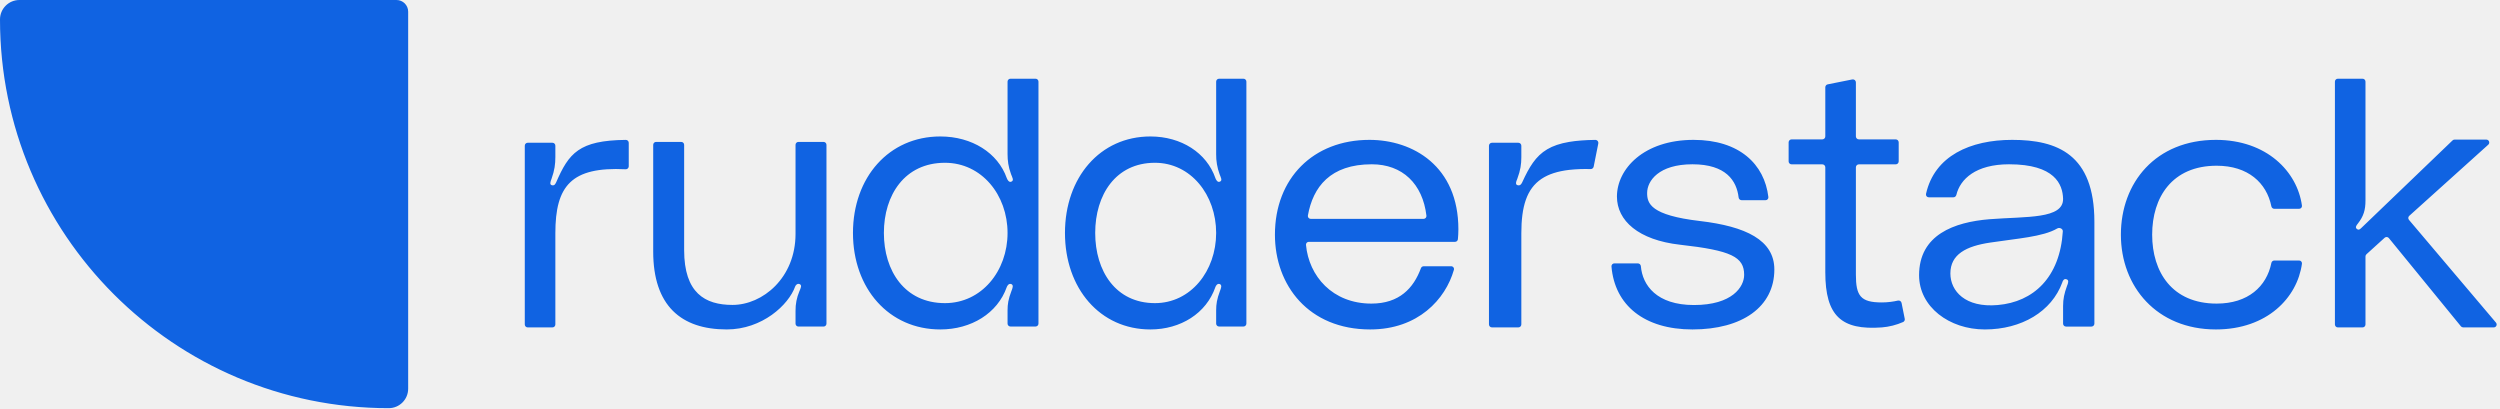
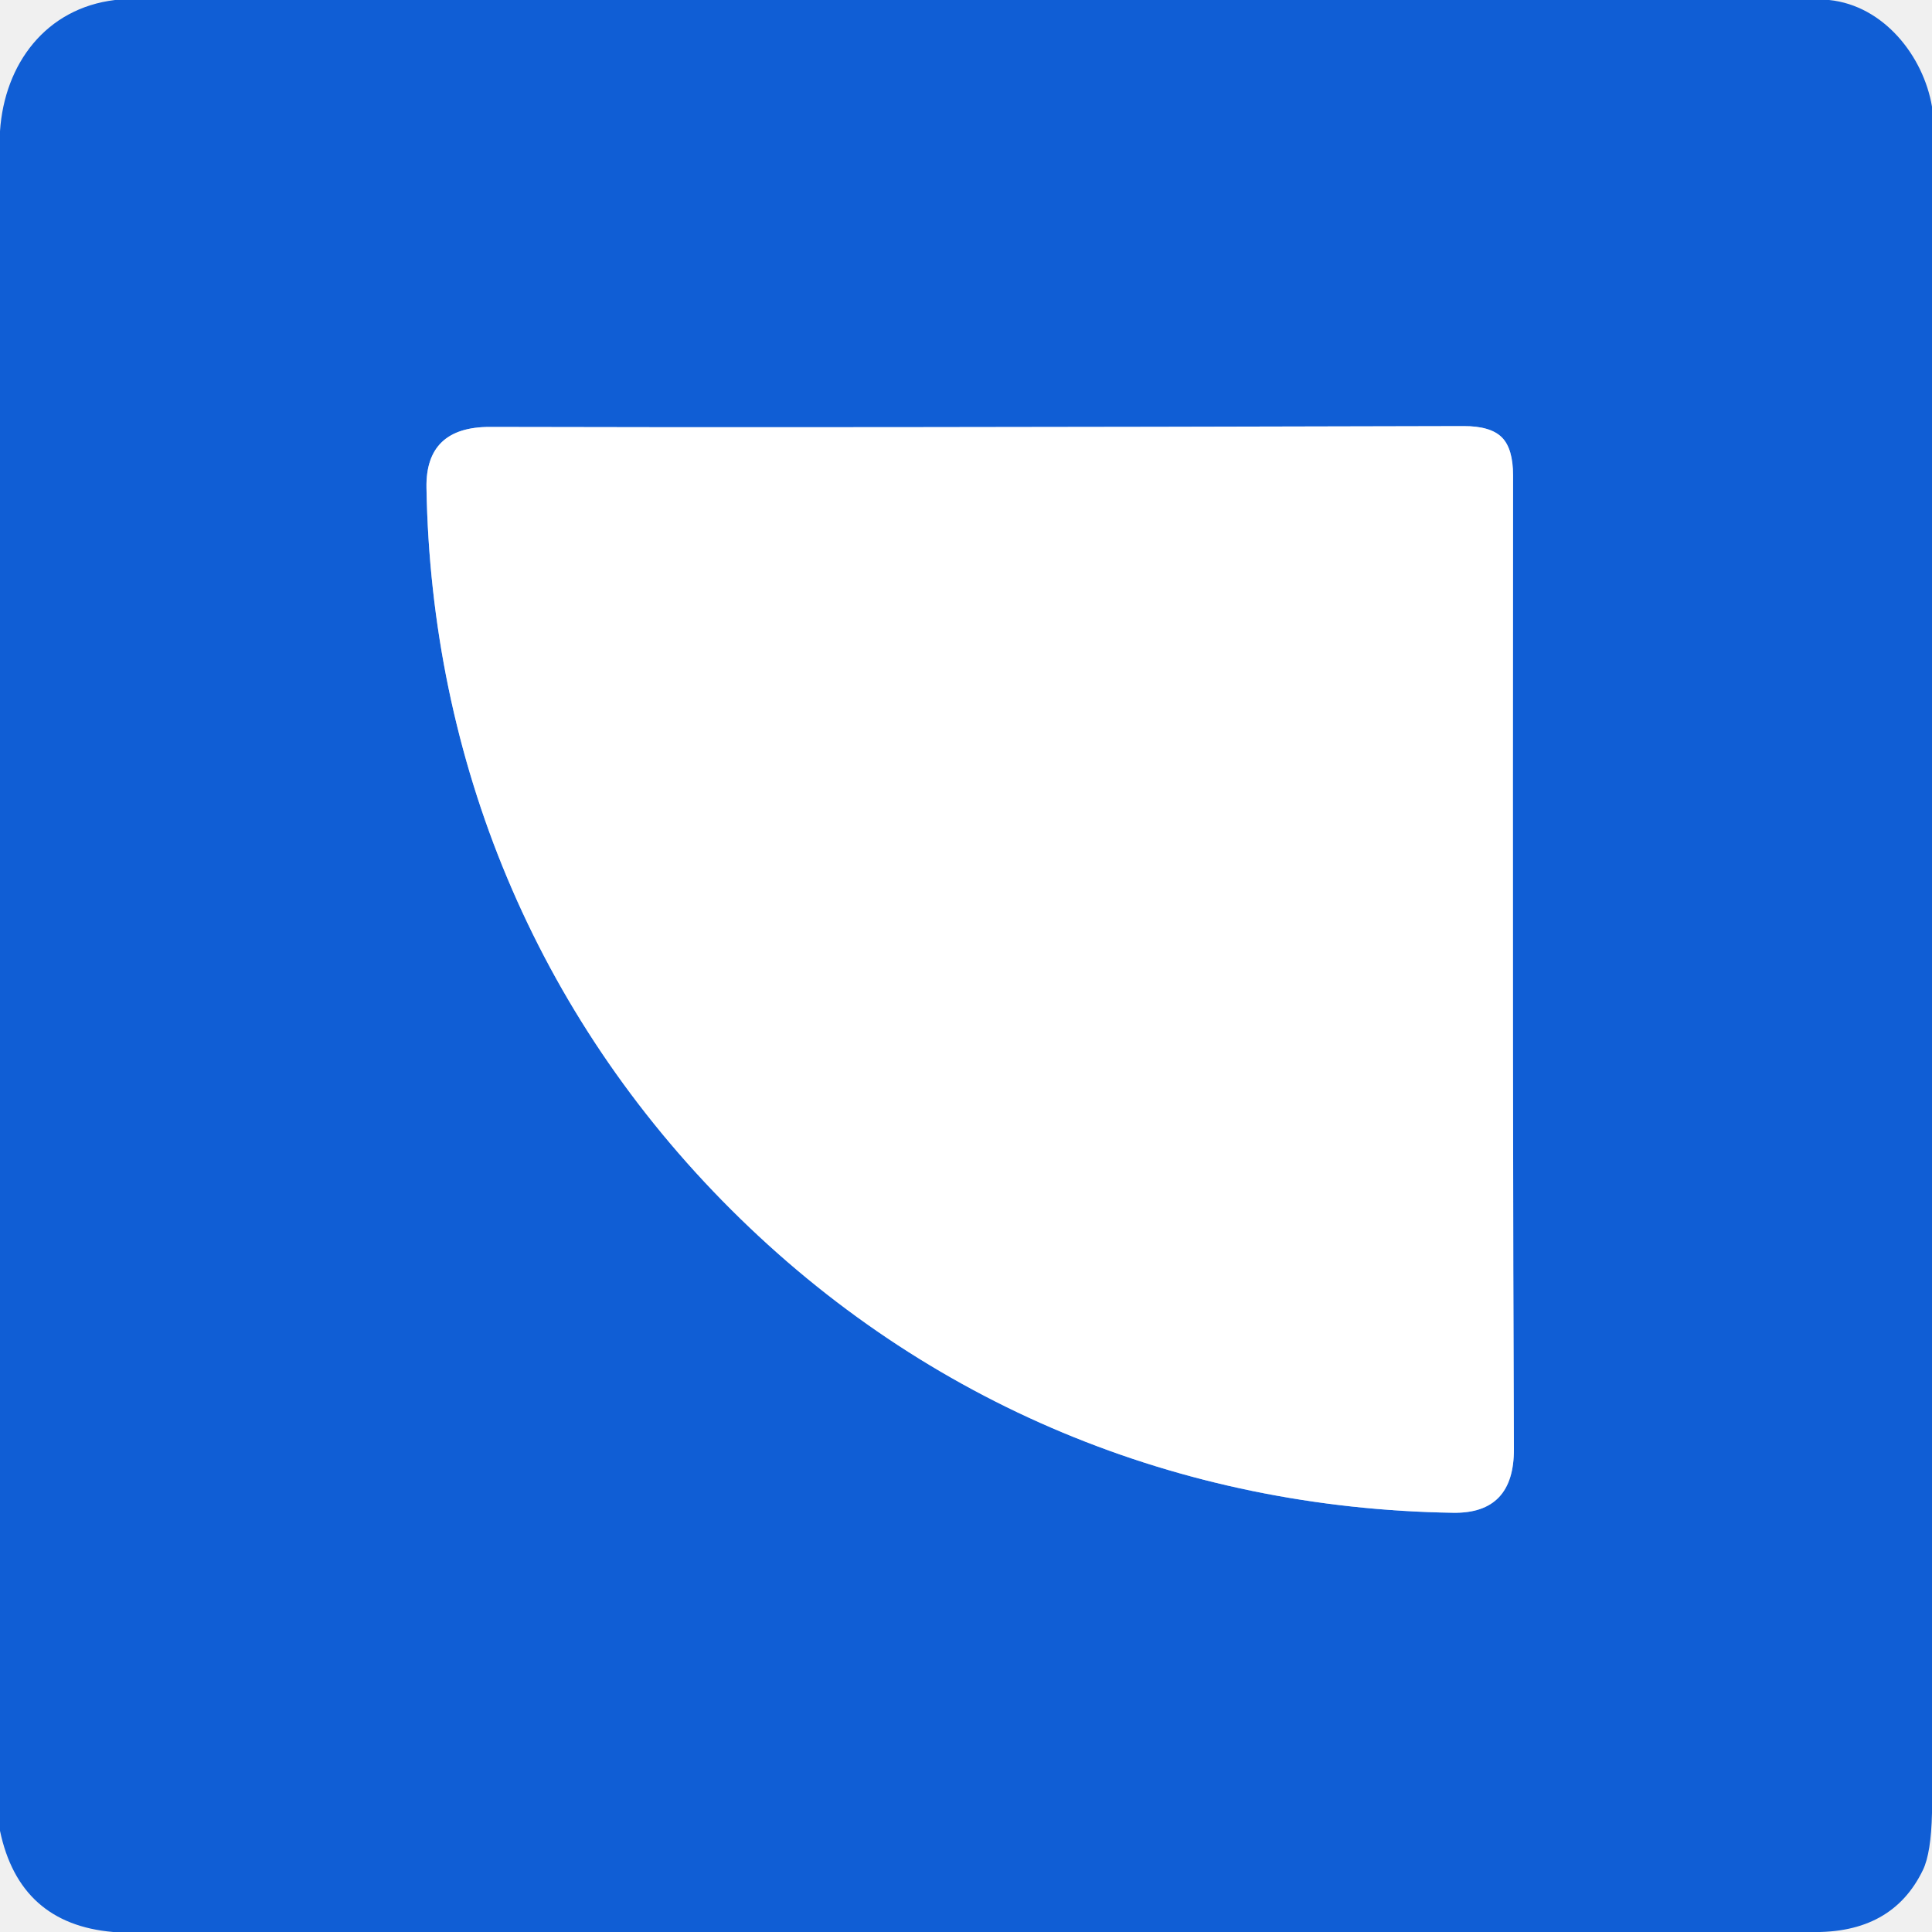
- <svg xmlns="http://www.w3.org/2000/svg" width="196" height="32" fill="none" viewBox="0 0 245 40" id="rudderstack-logo" style="transition: filter 150ms linear; fill: none !important;">
-   <g fill="#1063E2" clip-path="url(#logo-blue_inline_svg__a)" style="fill: rgb(16, 99, 226) !important;">
-     <path d="M0 1.905C0 .853.853 0 1.905 0h36.952C39.488 0 40 .512 40 1.143v36.952A1.905 1.905 0 0 1 38.095 40C17.055 40 0 22.944 0 1.905M54.125 18.16c-.3-.035-.187-.353-.074-.636.3-.848.374-1.449.374-2.12v-1.128a.286.286 0 0 0-.286-.286h-2.425a.286.286 0 0 0-.285.286V31.8c0 .158.128.286.285.286h2.425a.286.286 0 0 0 .286-.286v-8.939c0-4.648 1.552-6.538 6.885-6.273a.29.29 0 0 0 .307-.287v-2.308a.286.286 0 0 0-.288-.284c-4.585.049-5.581 1.295-6.829 4.169-.075.141-.15.318-.375.283m17.09 14.125c3.487 0 6.065-2.404 6.71-4.206.037-.106.189-.318.416-.248.303.107.114.425 0 .707a4.75 4.75 0 0 0-.379 1.944v1.234c0 .158.128.286.286.286h2.46a.286.286 0 0 0 .286-.286V14.193a.286.286 0 0 0-.285-.286h-2.461a.286.286 0 0 0-.286.286v8.727c0 4.312-3.222 6.962-6.178 6.962-2.691 0-4.738-1.166-4.738-5.372V14.193a.286.286 0 0 0-.286-.286H64.3a.286.286 0 0 0-.286.286V24.65c0 5.302 2.729 7.635 7.201 7.635M99.026 7.714A.286.286 0 0 0 98.74 8v7.092c0 .645.076 1.254.34 1.97.115.322.342.645 0 .752-.226.072-.378-.25-.416-.358-.87-2.471-3.408-4.083-6.514-4.083-5.037 0-8.559 4.011-8.559 9.456s3.522 9.457 8.56 9.457c3.029 0 5.604-1.576 6.513-4.155.038-.108.19-.395.455-.287.227.107.113.394 0 .68-.303.788-.379 1.29-.379 1.9v1.29c0 .157.128.285.286.285h2.458a.286.286 0 0 0 .286-.286V8a.286.286 0 0 0-.286-.286zm-6.421 21.993c-3.939 0-5.984-3.153-5.984-6.878s2.045-6.877 5.984-6.877c3.598 0 6.135 3.152 6.135 6.877s-2.537 6.878-6.135 6.878m26.864-21.993a.286.286 0 0 0-.286.286v7.092a5.5 5.5 0 0 0 .333 1.97c.111.322.334.645 0 .752-.222.072-.37-.25-.407-.358-.852-2.471-3.334-4.083-6.371-4.083-4.926 0-8.371 4.011-8.371 9.456s3.445 9.457 8.371 9.457c2.963 0 5.482-1.576 6.371-4.155.037-.108.185-.395.444-.287.223.107.112.394 0 .68-.296.788-.37 1.29-.37 1.9v1.29c0 .157.128.285.286.285h2.392a.286.286 0 0 0 .285-.286V8a.286.286 0 0 0-.285-.286zm-6.286 21.993c-3.853 0-5.853-3.153-5.853-6.878s2-6.877 5.853-6.877c3.518 0 6 3.152 6 6.877s-2.482 6.878-6 6.878m29.739-7.238c0-6.193-4.456-8.762-8.718-8.762-5.503 0-9.261 3.765-9.261 9.29 0 4.96 3.294 9.289 9.338 9.289 4.694 0 7.382-2.96 8.202-5.845a.275.275 0 0 0-.27-.348h-2.69a.29.29 0 0 0-.273.192c-.719 1.95-2.113 3.467-4.853 3.467-3.827 0-6.128-2.705-6.41-5.752a.275.275 0 0 1 .278-.3h14.327a.28.28 0 0 0 .281-.251c.027-.277.049-.608.049-.98m-8.486-6.369c3.003 0 4.987 1.914 5.355 5.04a.28.28 0 0 1-.279.308H128.45a.278.278 0 0 1-.277-.326c.5-2.803 2.196-5.022 6.263-5.022m22.198-2.043a.29.29 0 0 0-.286-.348c-1.007.013-1.849.077-2.564.197-.896.15-1.591.39-2.158.725-1.139.674-1.761 1.735-2.455 3.247l-.016.029c-.075.135-.159.287-.381.253-.317-.035-.198-.353-.079-.636.317-.848.396-1.449.396-2.12v-1.122a.29.29 0 0 0-.292-.292h-2.588a.29.29 0 0 0-.292.292v17.512c0 .161.13.292.292.292h2.588c.162 0 .292-.13.292-.292v-8.933c0-2.618.521-4.36 1.985-5.337.683-.455 1.572-.743 2.708-.876a15 15 0 0 1 2.098-.078.295.295 0 0 0 .297-.236zm1.57 11.754a.28.28 0 0 0-.28.3c.315 3.801 3.211 6.175 7.935 6.175 4.883 0 8.027-2.217 8.027-5.876 0-2.886-2.811-4.223-7.288-4.75-4.846-.564-5.179-1.725-5.179-2.745 0-1.197 1.147-2.815 4.44-2.815 3.298 0 4.333 1.614 4.526 3.252.017.15.141.267.292.267h2.346a.276.276 0 0 0 .278-.307c-.382-3.224-2.848-5.605-7.332-5.605-4.883 0-7.509 2.85-7.509 5.56 0 2.357 2.108 4.257 6.178 4.715 5.031.563 6.289 1.196 6.289 2.955 0 1.162-1.147 2.956-4.92 2.956-3.663 0-5.046-1.945-5.202-3.802a.3.3 0 0 0-.295-.28zm27.576-12.152c.161 0 .292.13.292.292v1.863a.29.29 0 0 1-.292.292h-3.611a.29.29 0 0 0-.292.292v10.505c0 2.088.449 2.736 2.547 2.736.605 0 1.151-.087 1.565-.181a.3.3 0 0 1 .365.231l.311 1.555a.28.28 0 0 1-.158.314 6.5 6.5 0 0 1-2.083.528c-3.959.293-5.544-1.116-5.544-5.399V16.398a.29.29 0 0 0-.292-.292h-3.011a.29.29 0 0 1-.292-.292v-1.863c0-.161.13-.292.292-.292h3.011c.162 0 .292-.13.292-.292V8.553c0-.14.099-.26.235-.286l2.413-.483a.292.292 0 0 1 .349.286v5.297c0 .161.131.292.292.292zm2.29 13.314c0 3.096 2.953 5.313 6.442 5.313 3.605 0 6.558-1.76 7.593-4.61.038-.14.154-.387.384-.316.306.07.191.387.076.668-.268.74-.383 1.267-.383 1.97v1.72c0 .158.128.286.285.286h2.497a.286.286 0 0 0 .286-.285v-9.99c0-6.614-3.643-8.022-8.053-8.022-4.099 0-7.618 1.561-8.448 5.297a.276.276 0 0 0 .274.333h2.409c.14 0 .258-.101.291-.237.371-1.536 1.884-3 5.167-3 4.487 0 5.253 1.97 5.292 3.378.038 2.005-3.605 1.724-7.21 2.005-3.451.282-6.902 1.514-6.902 5.49m13.537-4.582c.224-.133.566.024.549.284-.284 4.521-2.881 6.917-6.378 7.218-3.183.282-4.641-1.372-4.641-3.096 0-1.865 1.534-2.675 3.912-3.026 2.58-.395 5.159-.554 6.558-1.38m6.24.606c0 5.102 3.525 9.289 9.311 9.289 5.017 0 7.98-3.112 8.433-6.446a.276.276 0 0 0-.277-.31h-2.433a.296.296 0 0 0-.287.24c-.464 2.305-2.285 3.982-5.36 3.982-4.368 0-6.322-3.096-6.322-6.755 0-3.66 1.954-6.756 6.322-6.756 3.075 0 4.896 1.677 5.36 3.982.028.137.147.24.287.24h2.433c.167 0 .3-.144.277-.31-.456-3.334-3.453-6.446-8.433-6.446-5.901 0-9.311 4.188-9.311 9.29m36.54 9.089a.286.286 0 0 0 .218-.47l-8.525-10.067a.285.285 0 0 1 .027-.397l7.745-6.974a.286.286 0 0 0-.191-.498h-3.113a.28.28 0 0 0-.198.08l-8.868 8.512c-.15.144-.302.324-.488.18-.224-.144-.075-.36.075-.54.562-.718.748-1.33.748-2.264V8a.286.286 0 0 0-.285-.286h-2.424a.286.286 0 0 0-.286.286v23.8c0 .158.128.286.286.286h2.424a.286.286 0 0 0 .285-.286v-6.67c0-.08.034-.157.094-.211l1.783-1.618a.285.285 0 0 1 .413.03l7.065 8.65a.3.3 0 0 0 .221.105z" style="fill: rgb(16, 99, 226) !important;" />
-   </g>
-   <defs style="fill: none !important;">
-     <clipPath id="logo-blue_inline_svg__a" style="fill: none !important;">
-       <path fill="#000000" d="M0 0h244.857v40H0z" style="fill: #000000 !important;" />
-     </clipPath>
-   </defs>
+ <svg xmlns="http://www.w3.org/2000/svg" version="1.1" viewBox="0.00 0.00 256.00 256.00" width="128" height="128">
+   <path stroke="#88afea" stroke-width="2.00" fill="none" stroke-linecap="butt" vector-effect="non-scaling-stroke" d="   M 96.86 160.26   C 122.73 186.09 156.33 199.89 192.56 200.45   Q 200.64 200.57 200.60 192.00   Q 200.41 149.95 200.49 63.01   Q 200.49 59.44 199.00 57.95   Q 197.50 56.45 193.93 56.46   Q 106.99 56.69 64.94 56.57   Q 56.37 56.55 56.51 64.63   C 57.13 100.86 70.99 134.44 96.86 160.26" />
+   <path fill="#105ed5" d="   M 242.37 0.00   C 249.62 0.74 254.87 7.45 256.00 14.13   L 256.00 240.23   Q 255.88 245.53 254.81 247.76   Q 250.74 256.24 239.97 256.00   L 15.00 256.00   Q 2.59 254.94 0.00 242.59   L 0.00 17.38   C 0.59 8.47 6.07 1.10 15.24 0.00   L 242.37 0.00   Z   M 96.86 160.26   C 122.73 186.09 156.33 199.89 192.56 200.45   Q 200.64 200.57 200.60 192.00   Q 200.41 149.95 200.49 63.01   Q 200.49 59.44 199.00 57.95   Q 197.50 56.45 193.93 56.46   Q 106.99 56.69 64.94 56.57   Q 56.37 56.55 56.51 64.63   C 57.13 100.86 70.99 134.44 96.86 160.26   Z" />
+   <path fill="#ffffff" d="   M 199.00 57.95   Q 200.49 59.44 200.49 63.01   Q 200.41 149.95 200.60 192.00   Q 200.64 200.57 192.56 200.45   C 156.33 199.89 122.73 186.09 96.86 160.26   C 70.99 134.44 57.13 100.86 56.51 64.63   Q 56.37 56.55 64.94 56.57   Q 106.99 56.69 193.93 56.46   Q 197.50 56.45 199.00 57.95   Z" />
</svg>
